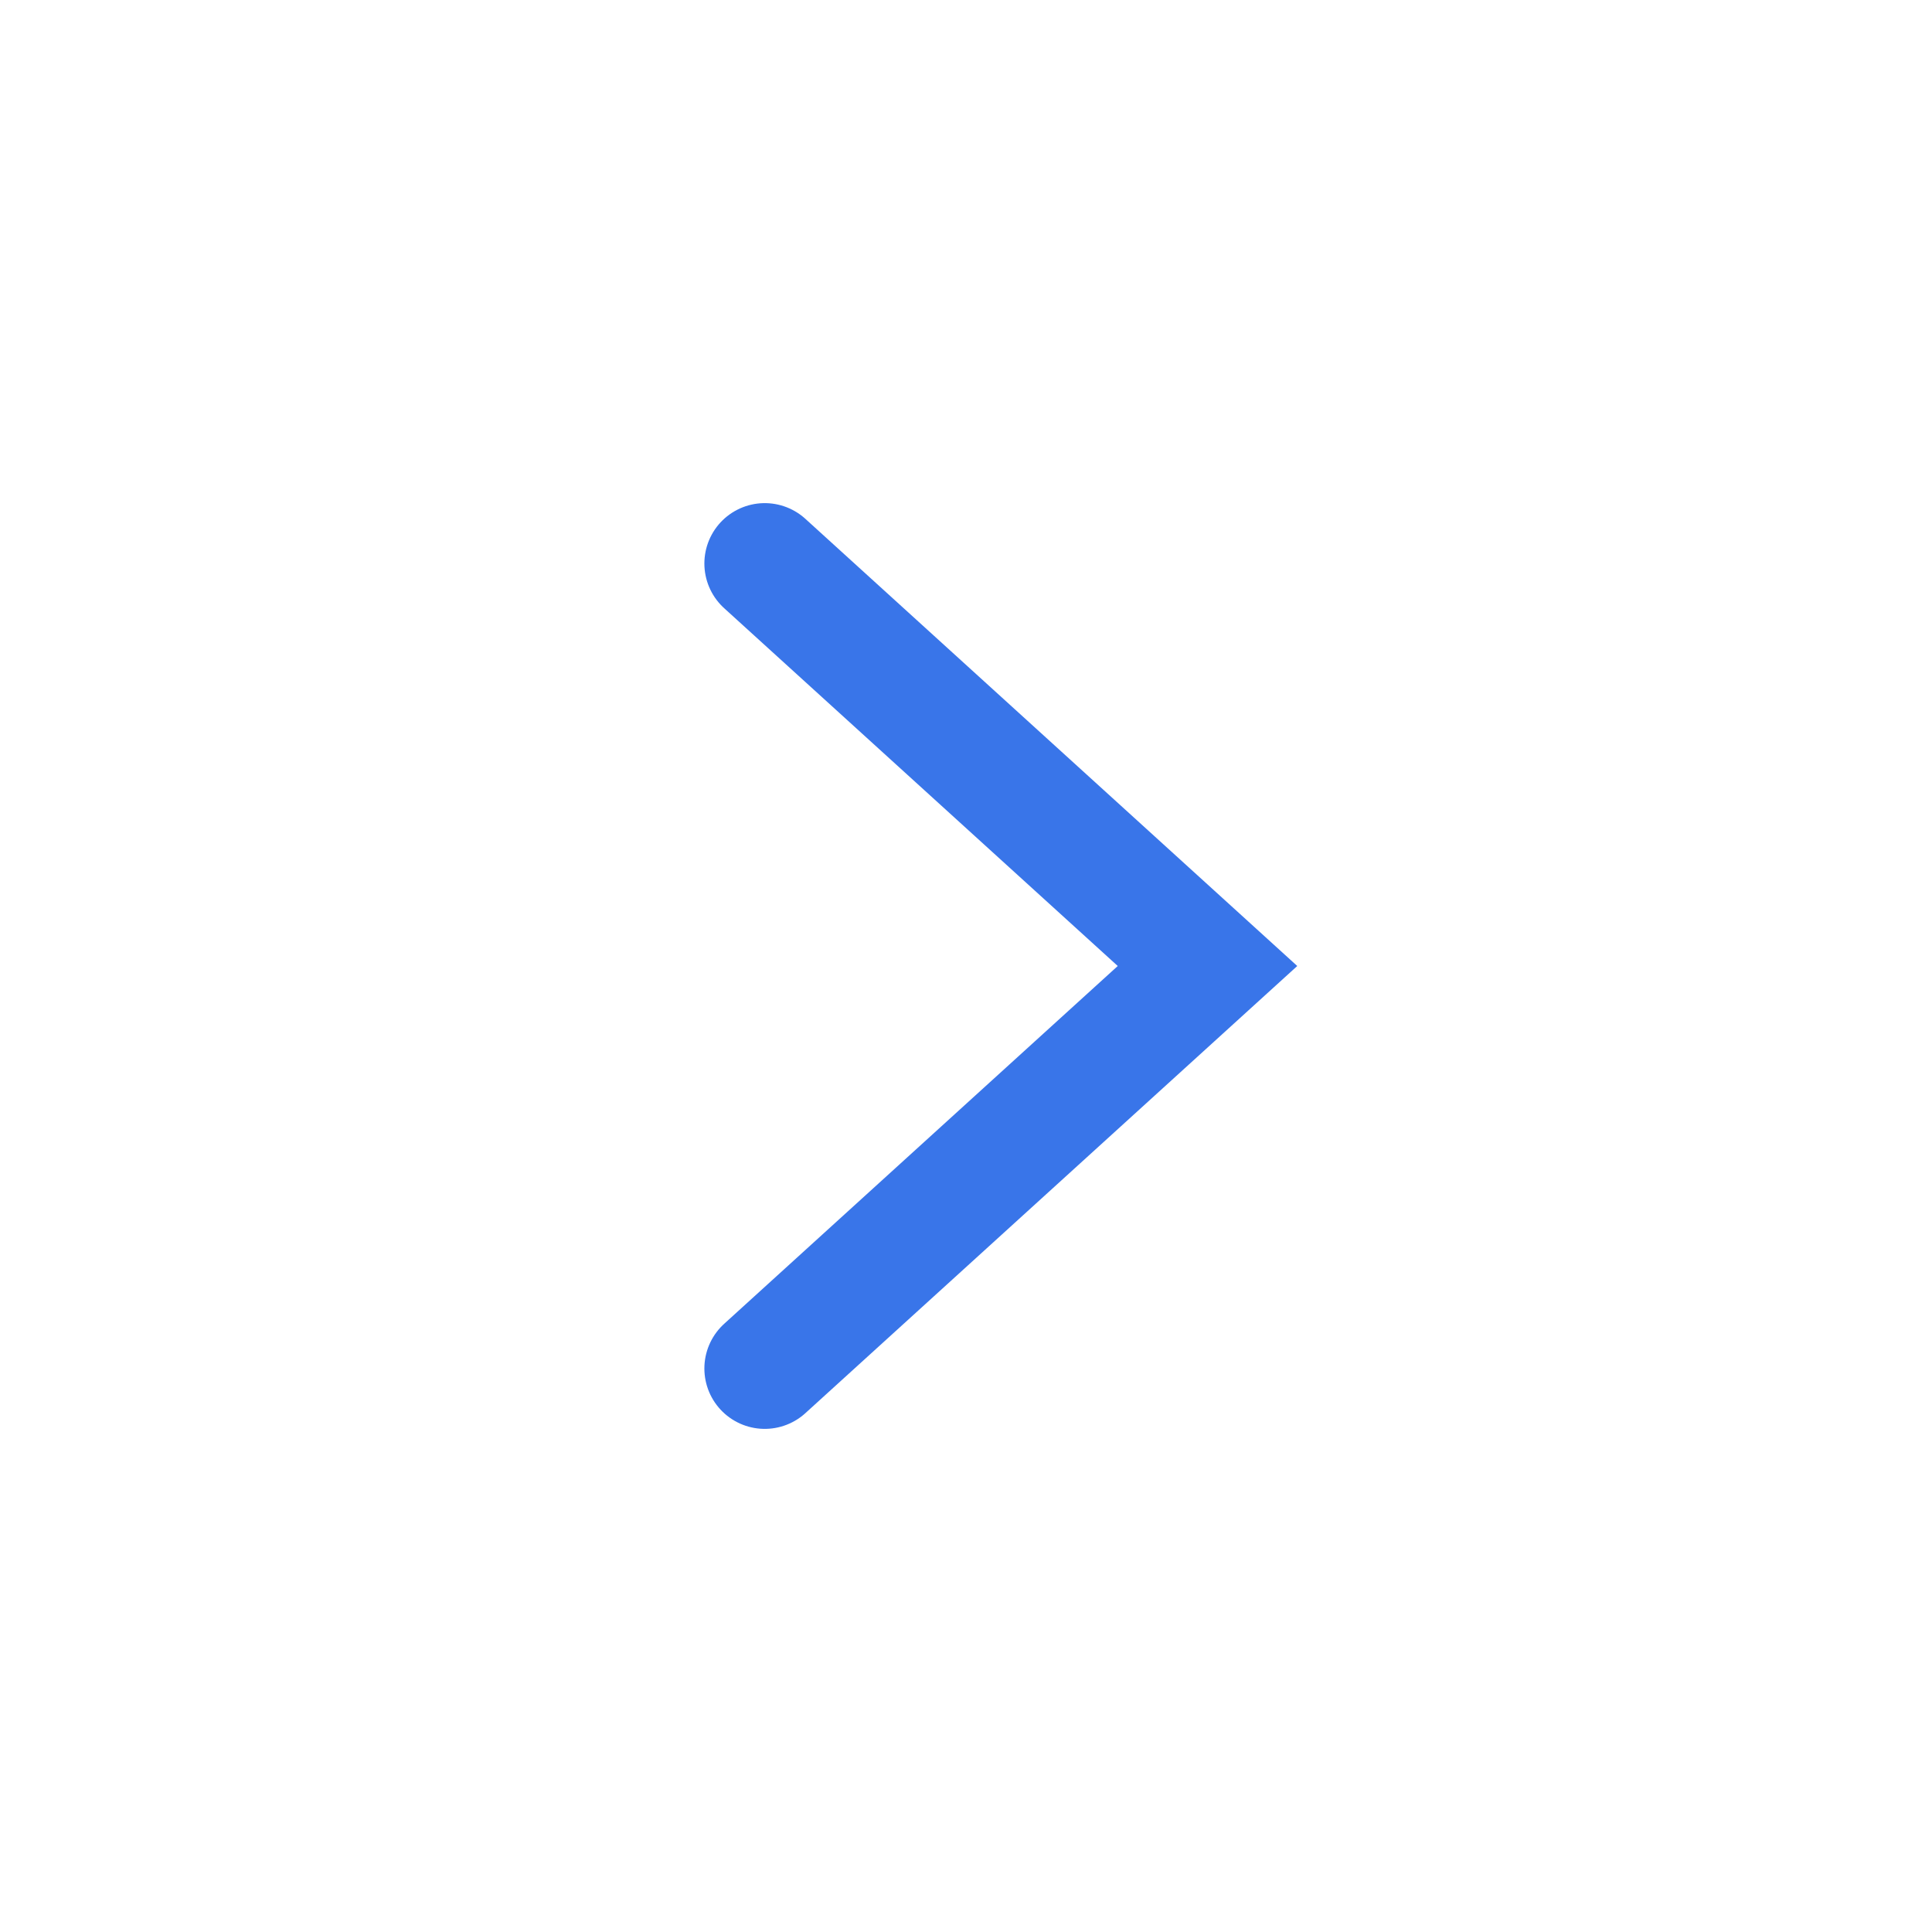
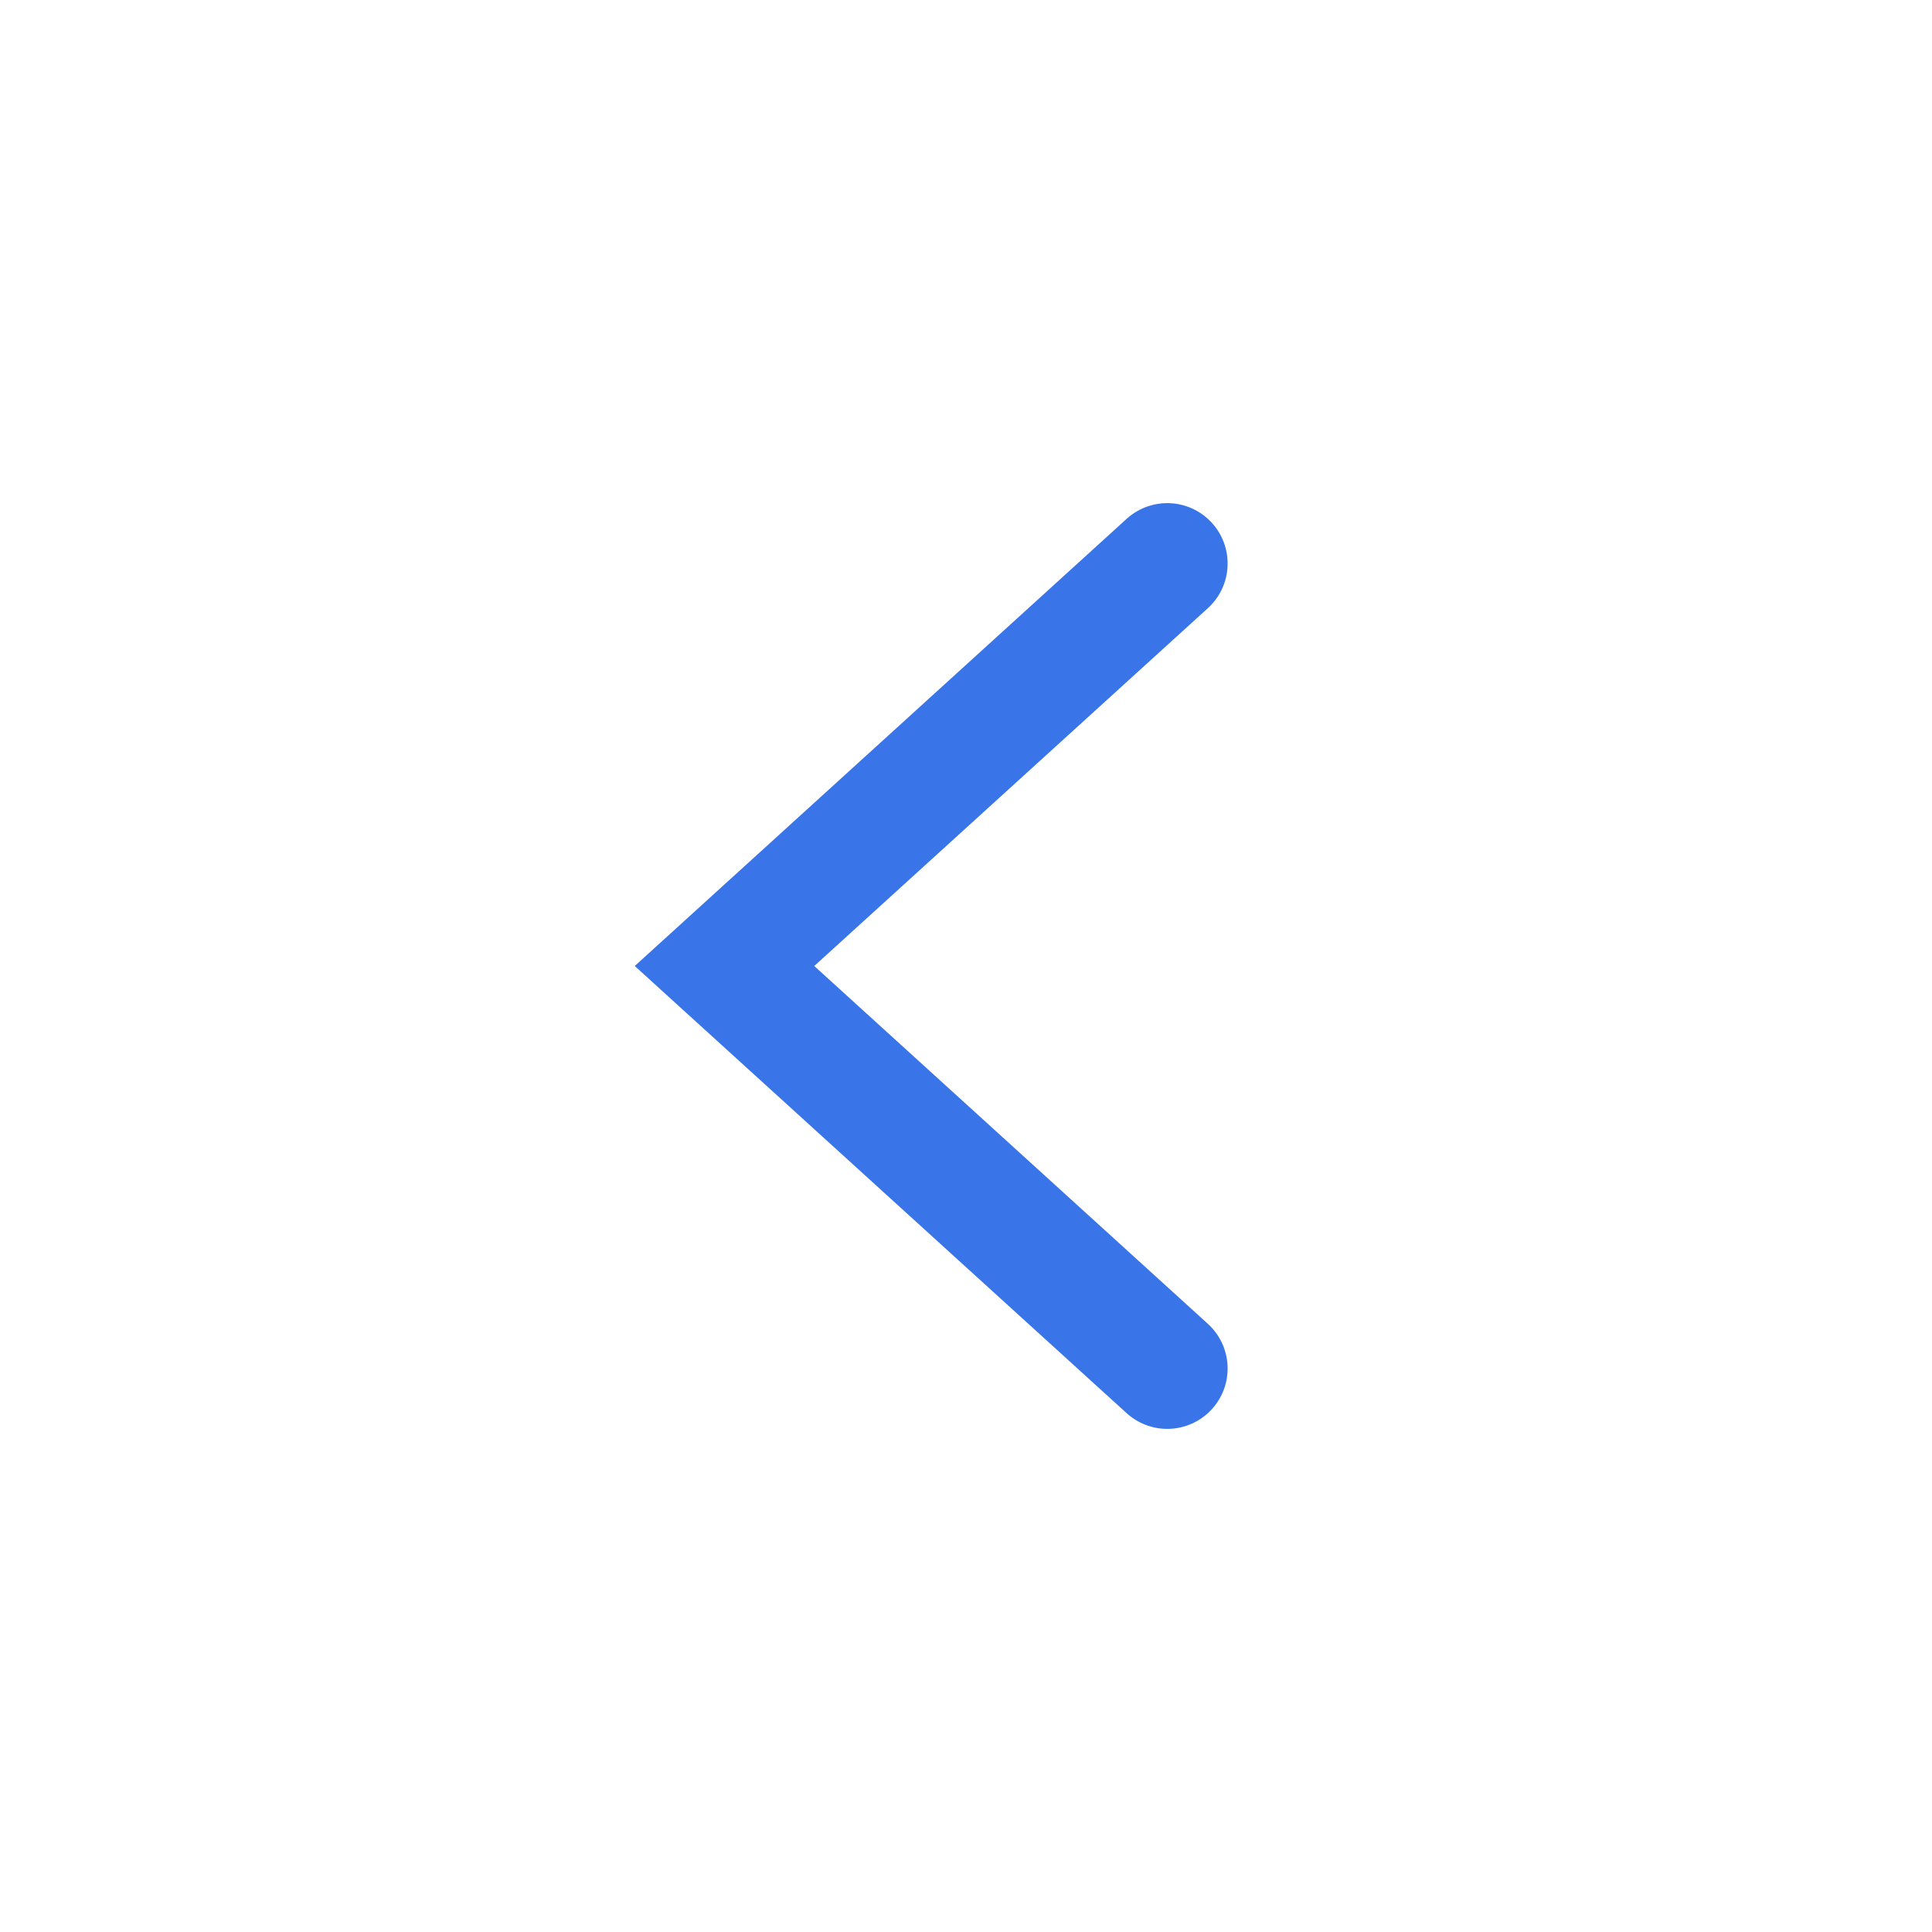
<svg xmlns="http://www.w3.org/2000/svg" width="24" height="24" viewBox="0 0 24 24" fill="none">
-   <path d="M9.5 7L15 12L9.5 17" stroke="#3975E9" stroke-width="1.5" stroke-linecap="round" />
+   <path d="M14.5 7L9 12L14.5 17" stroke="#3975E9" stroke-width="1.5" stroke-linecap="round" />
</svg>
